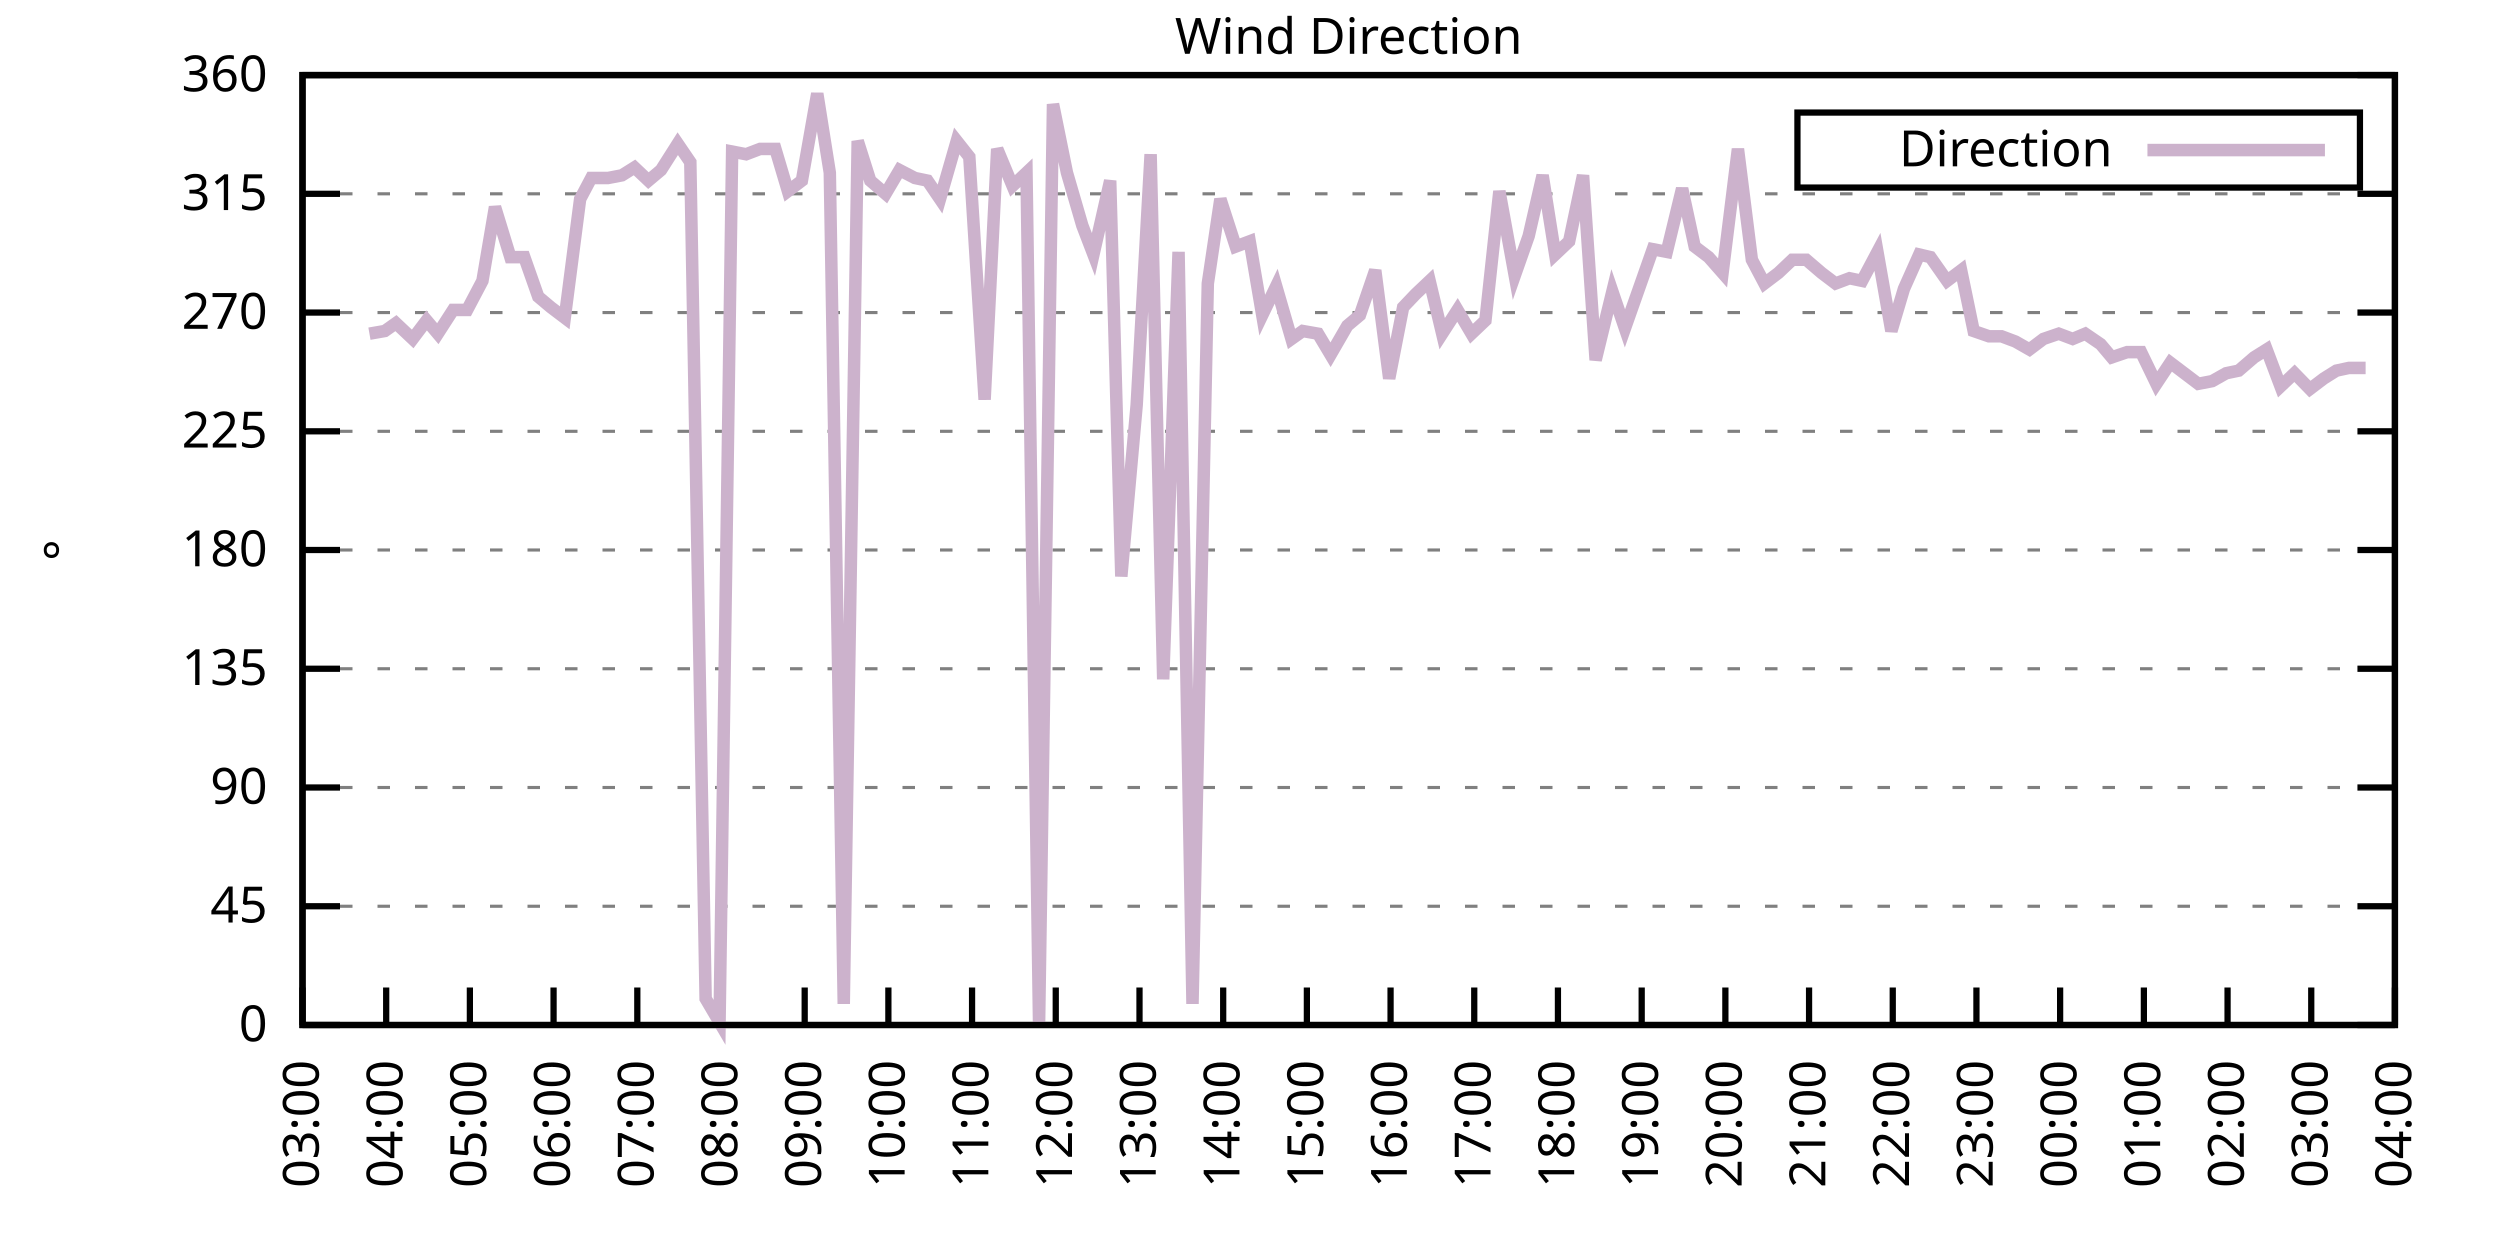
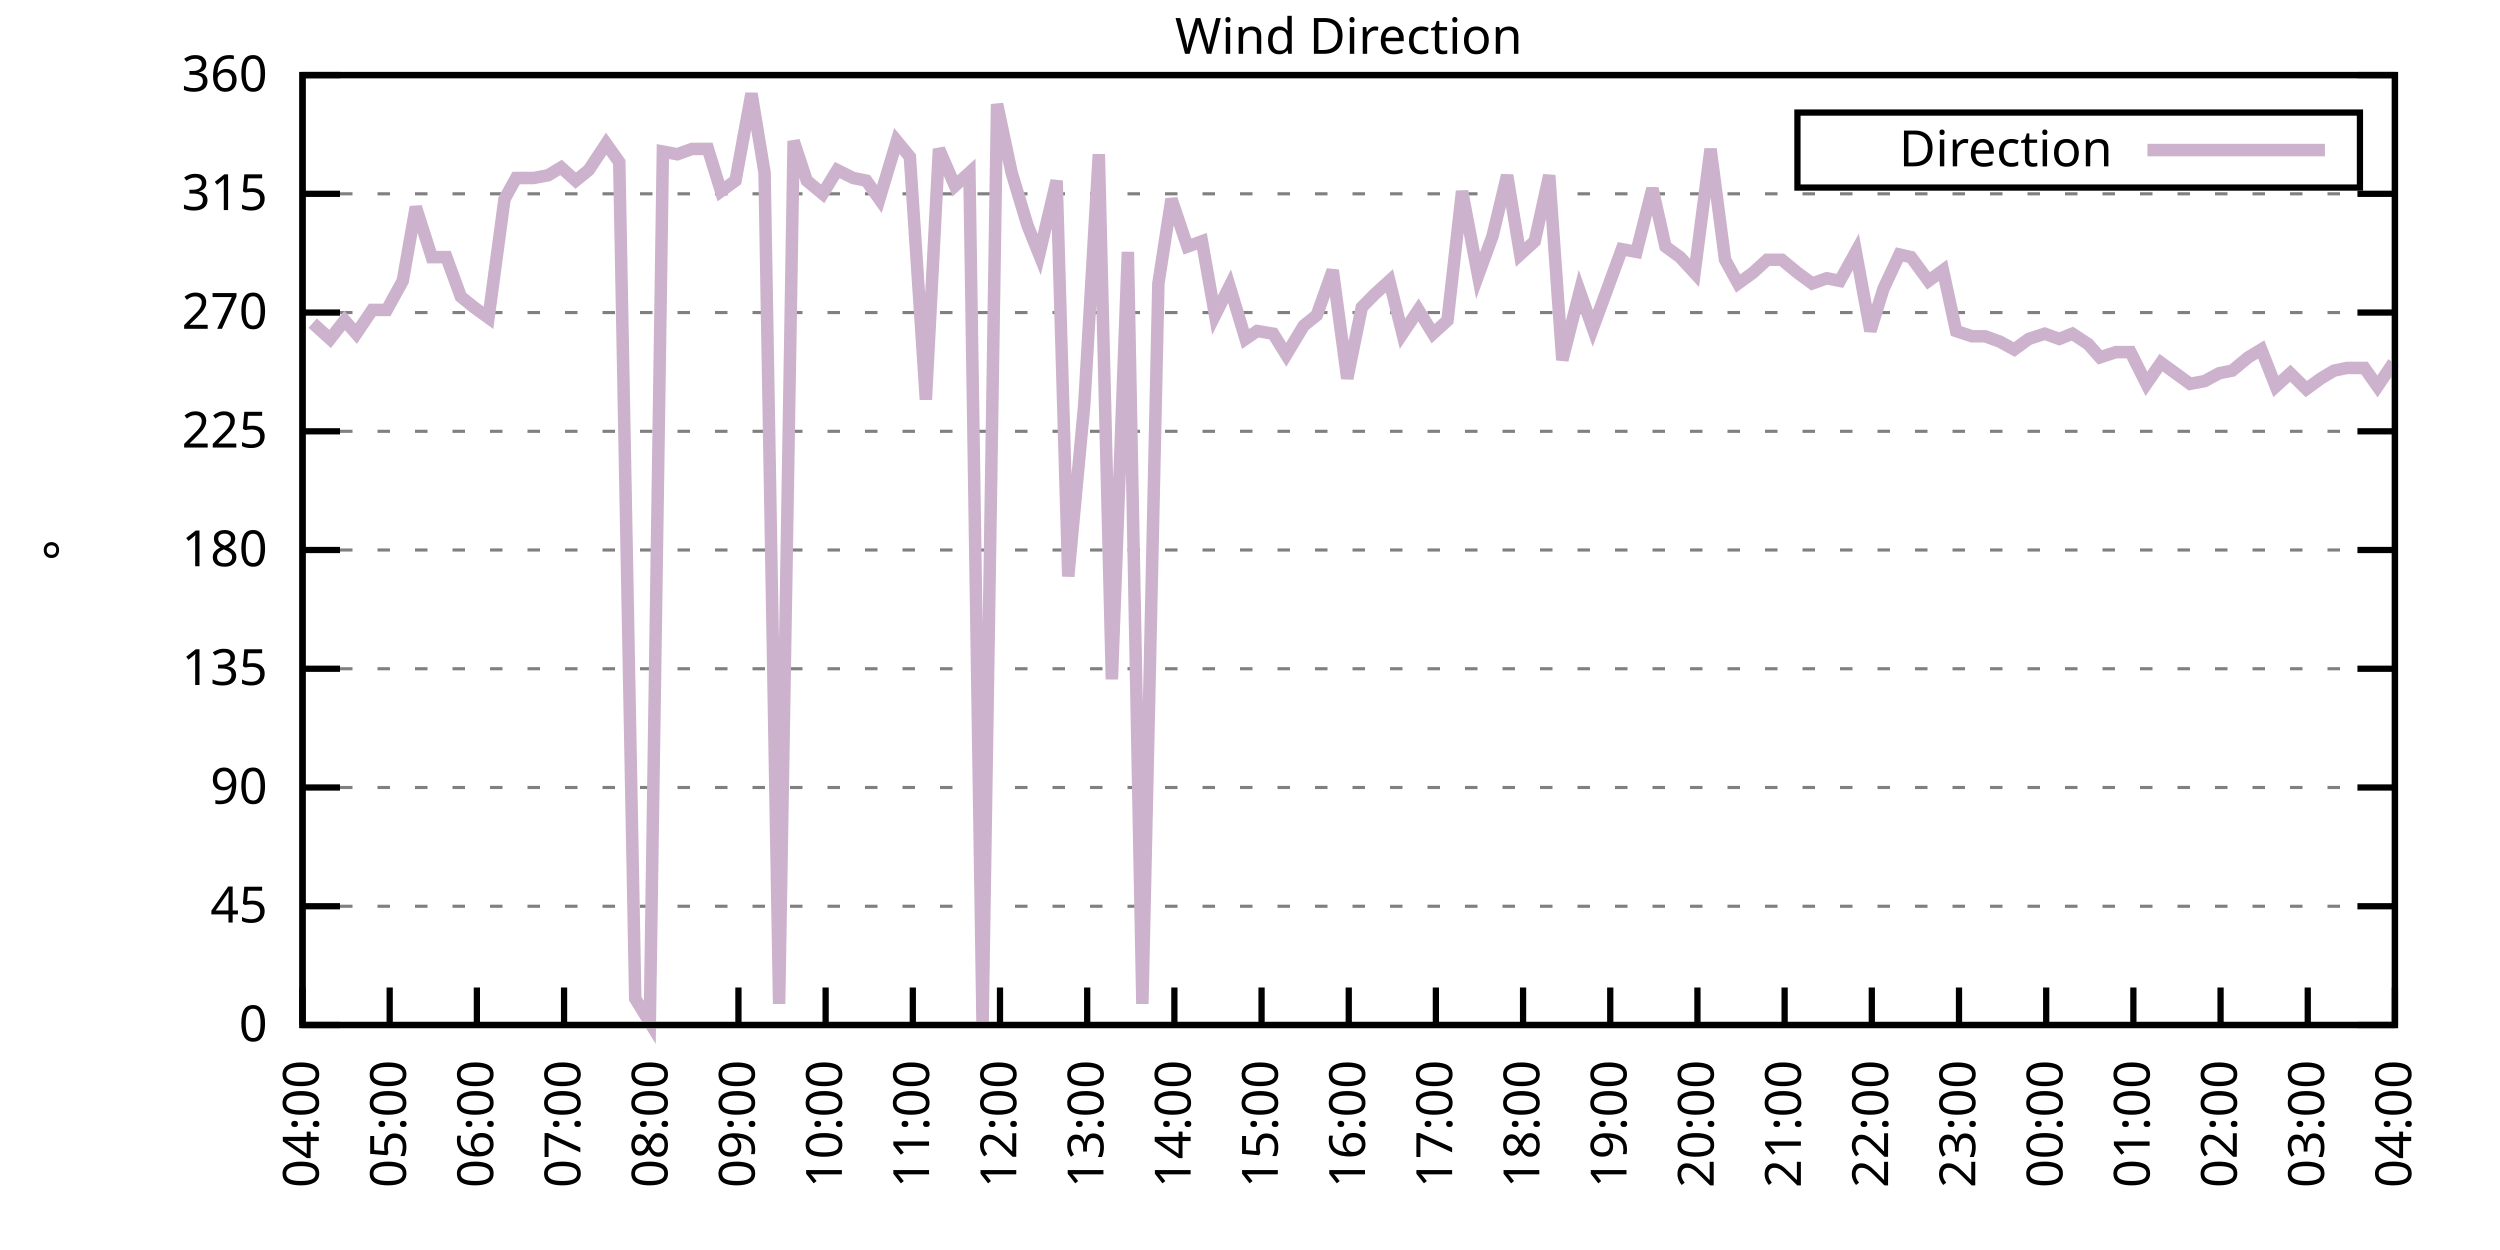
<svg xmlns="http://www.w3.org/2000/svg" xmlns:xlink="http://www.w3.org/1999/xlink" width="400" height="200" viewBox="0 0 400 200">
  <g id="gnuplot_canvas">
    <rect x="0" y="0" width="400" height="200" fill="none" />
    <defs>
      <circle id="gpDot" r="0.5" stroke-width="0.5" stroke="currentColor" />
      <path id="gpPt0" stroke-width="0.333" stroke="currentColor" d="M-1,0 h2 M0,-1 v2" />
      <path id="gpPt1" stroke-width="0.333" stroke="currentColor" d="M-1,-1 L1,1 M1,-1 L-1,1" />
      <path id="gpPt2" stroke-width="0.333" stroke="currentColor" d="M-1,0 L1,0 M0,-1 L0,1 M-1,-1 L1,1 M-1,1 L1,-1" />
      <rect id="gpPt3" stroke-width="0.333" stroke="currentColor" x="-1" y="-1" width="2" height="2" />
      <rect id="gpPt4" stroke-width="0.333" stroke="currentColor" fill="currentColor" x="-1" y="-1" width="2" height="2" />
      <circle id="gpPt5" stroke-width="0.333" stroke="currentColor" cx="0" cy="0" r="1" />
      <use xlink:href="#gpPt5" id="gpPt6" fill="currentColor" stroke="none" />
      <path id="gpPt7" stroke-width="0.333" stroke="currentColor" d="M0,-1.33 L-1.33,0.67 L1.33,0.67 z" />
      <use xlink:href="#gpPt7" id="gpPt8" fill="currentColor" stroke="none" />
      <use xlink:href="#gpPt7" id="gpPt9" stroke="currentColor" transform="rotate(180)" />
      <use xlink:href="#gpPt9" id="gpPt10" fill="currentColor" stroke="none" />
      <use xlink:href="#gpPt3" id="gpPt11" stroke="currentColor" transform="rotate(45)" />
      <use xlink:href="#gpPt11" id="gpPt12" fill="currentColor" stroke="none" />
      <path id="gpPt13" stroke-width="0.333" stroke="currentColor" d="M0,1.330 L1.265,0.411 L0.782,-1.067 L-0.782,-1.076 L-1.265,0.411 z" />
      <use xlink:href="#gpPt13" id="gpPt14" fill="currentColor" stroke="none" />
      <filter id="textbox" filterUnits="objectBoundingBox" x="0" y="0" height="1" width="1">
        <feFlood flood-color="white" flood-opacity="1" result="bgnd" />
        <feComposite in="SourceGraphic" in2="bgnd" operator="atop" />
      </filter>
      <filter id="greybox" filterUnits="objectBoundingBox" x="0" y="0" height="1" width="1">
        <feFlood flood-color="lightgrey" flood-opacity="1" result="grey" />
        <feComposite in="SourceGraphic" in2="grey" operator="atop" />
      </filter>
    </defs>
    <g fill="none" color="white" stroke="currentColor" stroke-width="1.00" stroke-linecap="butt" stroke-linejoin="miter">
</g>
    <g fill="none" color="black" stroke="currentColor" stroke-width="1.00" stroke-linecap="butt" stroke-linejoin="miter">
      <g stroke="none" shape-rendering="crispEdges">
        <polygon fill="rgb(255, 255, 255)" points="48.40,164.00 383.18,164.00 383.18,12.02 48.40,12.02 " />
      </g>
    </g>
    <g fill="none" color="black" stroke="currentColor" stroke-width="1.00" stroke-linecap="butt" stroke-linejoin="miter">
</g>
    <g fill="none" color="black" stroke="black" stroke-width="0.50" stroke-linecap="butt" stroke-linejoin="miter">
</g>
    <g fill="none" color="gray" stroke="currentColor" stroke-width="0.50" stroke-linecap="butt" stroke-linejoin="miter">
      <path stroke="gray" stroke-dasharray="2,4" class="gridline" d="M48.40,164.00 L383.19,164.00  " />
    </g>
    <g fill="none" color="gray" stroke="gray" stroke-width="1.00" stroke-linecap="butt" stroke-linejoin="miter">
</g>
    <g fill="none" color="black" stroke="currentColor" stroke-width="1.00" stroke-linecap="butt" stroke-linejoin="miter">
      <path stroke="black" d="M48.40,164.00 L54.40,164.00 M383.19,164.00 L377.19,164.00  " />
      <g transform="translate(42.80,166.60)" stroke="none" fill="black" font-family="Sans" font-size="8.00" text-anchor="end">
        <text>
          <tspan font-family="Sans"> 0</tspan>
        </text>
      </g>
    </g>
    <g fill="none" color="black" stroke="currentColor" stroke-width="1.00" stroke-linecap="butt" stroke-linejoin="miter">
</g>
    <g fill="none" color="black" stroke="black" stroke-width="0.50" stroke-linecap="butt" stroke-linejoin="miter">
</g>
    <g fill="none" color="gray" stroke="currentColor" stroke-width="0.50" stroke-linecap="butt" stroke-linejoin="miter">
      <path stroke="gray" stroke-dasharray="2,4" class="gridline" d="M48.40,145.00 L383.19,145.00  " />
    </g>
    <g fill="none" color="gray" stroke="gray" stroke-width="1.00" stroke-linecap="butt" stroke-linejoin="miter">
</g>
    <g fill="none" color="black" stroke="currentColor" stroke-width="1.00" stroke-linecap="butt" stroke-linejoin="miter">
      <path stroke="black" d="M48.40,145.00 L54.40,145.00 M383.19,145.00 L377.19,145.00  " />
      <g transform="translate(42.80,147.60)" stroke="none" fill="black" font-family="Sans" font-size="8.00" text-anchor="end">
        <text>
          <tspan font-family="Sans"> 45</tspan>
        </text>
      </g>
    </g>
    <g fill="none" color="black" stroke="currentColor" stroke-width="1.00" stroke-linecap="butt" stroke-linejoin="miter">
</g>
    <g fill="none" color="black" stroke="black" stroke-width="0.50" stroke-linecap="butt" stroke-linejoin="miter">
</g>
    <g fill="none" color="gray" stroke="currentColor" stroke-width="0.50" stroke-linecap="butt" stroke-linejoin="miter">
      <path stroke="gray" stroke-dasharray="2,4" class="gridline" d="M48.40,126.00 L383.19,126.00  " />
    </g>
    <g fill="none" color="gray" stroke="gray" stroke-width="1.00" stroke-linecap="butt" stroke-linejoin="miter">
</g>
    <g fill="none" color="black" stroke="currentColor" stroke-width="1.00" stroke-linecap="butt" stroke-linejoin="miter">
      <path stroke="black" d="M48.40,126.00 L54.40,126.00 M383.19,126.00 L377.19,126.00  " />
      <g transform="translate(42.80,128.60)" stroke="none" fill="black" font-family="Sans" font-size="8.00" text-anchor="end">
        <text>
          <tspan font-family="Sans"> 90</tspan>
        </text>
      </g>
    </g>
    <g fill="none" color="black" stroke="currentColor" stroke-width="1.00" stroke-linecap="butt" stroke-linejoin="miter">
</g>
    <g fill="none" color="black" stroke="black" stroke-width="0.50" stroke-linecap="butt" stroke-linejoin="miter">
</g>
    <g fill="none" color="gray" stroke="currentColor" stroke-width="0.50" stroke-linecap="butt" stroke-linejoin="miter">
      <path stroke="gray" stroke-dasharray="2,4" class="gridline" d="M48.40,107.00 L383.19,107.00  " />
    </g>
    <g fill="none" color="gray" stroke="gray" stroke-width="1.00" stroke-linecap="butt" stroke-linejoin="miter">
</g>
    <g fill="none" color="black" stroke="currentColor" stroke-width="1.00" stroke-linecap="butt" stroke-linejoin="miter">
      <path stroke="black" d="M48.40,107.00 L54.40,107.00 M383.19,107.00 L377.19,107.00  " />
      <g transform="translate(42.80,109.60)" stroke="none" fill="black" font-family="Sans" font-size="8.00" text-anchor="end">
        <text>
          <tspan font-family="Sans"> 135</tspan>
        </text>
      </g>
    </g>
    <g fill="none" color="black" stroke="currentColor" stroke-width="1.00" stroke-linecap="butt" stroke-linejoin="miter">
</g>
    <g fill="none" color="black" stroke="black" stroke-width="0.50" stroke-linecap="butt" stroke-linejoin="miter">
</g>
    <g fill="none" color="gray" stroke="currentColor" stroke-width="0.50" stroke-linecap="butt" stroke-linejoin="miter">
      <path stroke="gray" stroke-dasharray="2,4" class="gridline" d="M48.40,88.00 L383.19,88.00  " />
    </g>
    <g fill="none" color="gray" stroke="gray" stroke-width="1.00" stroke-linecap="butt" stroke-linejoin="miter">
</g>
    <g fill="none" color="black" stroke="currentColor" stroke-width="1.00" stroke-linecap="butt" stroke-linejoin="miter">
      <path stroke="black" d="M48.40,88.00 L54.40,88.00 M383.19,88.00 L377.19,88.00  " />
      <g transform="translate(42.80,90.60)" stroke="none" fill="black" font-family="Sans" font-size="8.00" text-anchor="end">
        <text>
          <tspan font-family="Sans"> 180</tspan>
        </text>
      </g>
    </g>
    <g fill="none" color="black" stroke="currentColor" stroke-width="1.00" stroke-linecap="butt" stroke-linejoin="miter">
</g>
    <g fill="none" color="black" stroke="black" stroke-width="0.50" stroke-linecap="butt" stroke-linejoin="miter">
</g>
    <g fill="none" color="gray" stroke="currentColor" stroke-width="0.50" stroke-linecap="butt" stroke-linejoin="miter">
      <path stroke="gray" stroke-dasharray="2,4" class="gridline" d="M48.40,69.01 L383.19,69.01  " />
    </g>
    <g fill="none" color="gray" stroke="gray" stroke-width="1.00" stroke-linecap="butt" stroke-linejoin="miter">
</g>
    <g fill="none" color="black" stroke="currentColor" stroke-width="1.00" stroke-linecap="butt" stroke-linejoin="miter">
      <path stroke="black" d="M48.40,69.01 L54.40,69.01 M383.19,69.01 L377.19,69.01  " />
      <g transform="translate(42.80,71.61)" stroke="none" fill="black" font-family="Sans" font-size="8.00" text-anchor="end">
        <text>
          <tspan font-family="Sans"> 225</tspan>
        </text>
      </g>
    </g>
    <g fill="none" color="black" stroke="currentColor" stroke-width="1.00" stroke-linecap="butt" stroke-linejoin="miter">
</g>
    <g fill="none" color="black" stroke="black" stroke-width="0.50" stroke-linecap="butt" stroke-linejoin="miter">
</g>
    <g fill="none" color="gray" stroke="currentColor" stroke-width="0.50" stroke-linecap="butt" stroke-linejoin="miter">
      <path stroke="gray" stroke-dasharray="2,4" class="gridline" d="M48.40,50.01 L383.19,50.01  " />
    </g>
    <g fill="none" color="gray" stroke="gray" stroke-width="1.00" stroke-linecap="butt" stroke-linejoin="miter">
</g>
    <g fill="none" color="black" stroke="currentColor" stroke-width="1.00" stroke-linecap="butt" stroke-linejoin="miter">
      <path stroke="black" d="M48.40,50.01 L54.40,50.01 M383.19,50.01 L377.19,50.01  " />
      <g transform="translate(42.80,52.61)" stroke="none" fill="black" font-family="Sans" font-size="8.00" text-anchor="end">
        <text>
          <tspan font-family="Sans"> 270</tspan>
        </text>
      </g>
    </g>
    <g fill="none" color="black" stroke="currentColor" stroke-width="1.00" stroke-linecap="butt" stroke-linejoin="miter">
</g>
    <g fill="none" color="black" stroke="black" stroke-width="0.50" stroke-linecap="butt" stroke-linejoin="miter">
</g>
    <g fill="none" color="gray" stroke="currentColor" stroke-width="0.50" stroke-linecap="butt" stroke-linejoin="miter">
      <path stroke="gray" stroke-dasharray="2,4" class="gridline" d="M48.40,31.01 L383.19,31.01  " />
    </g>
    <g fill="none" color="gray" stroke="gray" stroke-width="1.00" stroke-linecap="butt" stroke-linejoin="miter">
</g>
    <g fill="none" color="black" stroke="currentColor" stroke-width="1.00" stroke-linecap="butt" stroke-linejoin="miter">
      <path stroke="black" d="M48.40,31.01 L54.40,31.01 M383.19,31.01 L377.19,31.01  " />
      <g transform="translate(42.80,33.61)" stroke="none" fill="black" font-family="Sans" font-size="8.00" text-anchor="end">
        <text>
          <tspan font-family="Sans"> 315</tspan>
        </text>
      </g>
    </g>
    <g fill="none" color="black" stroke="currentColor" stroke-width="1.00" stroke-linecap="butt" stroke-linejoin="miter">
</g>
    <g fill="none" color="black" stroke="black" stroke-width="0.50" stroke-linecap="butt" stroke-linejoin="miter">
</g>
    <g fill="none" color="gray" stroke="currentColor" stroke-width="0.50" stroke-linecap="butt" stroke-linejoin="miter">
      <path stroke="gray" stroke-dasharray="2,4" class="gridline" d="M48.40,12.01 L383.19,12.01  " />
    </g>
    <g fill="none" color="gray" stroke="gray" stroke-width="1.00" stroke-linecap="butt" stroke-linejoin="miter">
</g>
    <g fill="none" color="black" stroke="currentColor" stroke-width="1.00" stroke-linecap="butt" stroke-linejoin="miter">
      <path stroke="black" d="M48.40,12.01 L54.40,12.01 M383.19,12.01 L377.19,12.01  " />
      <g transform="translate(42.80,14.61)" stroke="none" fill="black" font-family="Sans" font-size="8.00" text-anchor="end">
        <text>
          <tspan font-family="Sans"> 360</tspan>
        </text>
      </g>
    </g>
    <g fill="none" color="black" stroke="currentColor" stroke-width="1.00" stroke-linecap="butt" stroke-linejoin="miter">
      <path stroke="black" d="M48.40,164.00 L48.40,158.00  " />
      <g transform="translate(51.00,169.60) rotate(270.00)" stroke="none" fill="black" font-family="Sans" font-size="8.00" text-anchor="end">
        <text>
-           <tspan font-family="Sans">03:00</tspan>
-         </text>
-       </g>
-     </g>
-     <g fill="none" color="black" stroke="currentColor" stroke-width="1.00" stroke-linecap="butt" stroke-linejoin="miter">
-       <path stroke="black" d="M61.79,164.00 L61.79,158.00  " />
-       <g transform="translate(64.39,169.60) rotate(270.00)" stroke="none" fill="black" font-family="Sans" font-size="8.00" text-anchor="end">
-         <text>
          <tspan font-family="Sans">04:00</tspan>
        </text>
      </g>
    </g>
    <g fill="none" color="black" stroke="currentColor" stroke-width="1.00" stroke-linecap="butt" stroke-linejoin="miter">
-       <path stroke="black" d="M75.18,164.00 L75.18,158.00  " />
-       <g transform="translate(77.78,169.60) rotate(270.00)" stroke="none" fill="black" font-family="Sans" font-size="8.00" text-anchor="end">
+       <path stroke="black" d="M62.35,164.00 L62.35,158.00  " />
+       <g transform="translate(64.95,169.60) rotate(270.00)" stroke="none" fill="black" font-family="Sans" font-size="8.00" text-anchor="end">
        <text>
          <tspan font-family="Sans">05:00</tspan>
        </text>
      </g>
    </g>
    <g fill="none" color="black" stroke="currentColor" stroke-width="1.00" stroke-linecap="butt" stroke-linejoin="miter">
-       <path stroke="black" d="M88.57,164.00 L88.57,158.00  " />
-       <g transform="translate(91.17,169.60) rotate(270.00)" stroke="none" fill="black" font-family="Sans" font-size="8.00" text-anchor="end">
+       <path stroke="black" d="M76.30,164.00 L76.30,158.00  " />
+       <g transform="translate(78.90,169.60) rotate(270.00)" stroke="none" fill="black" font-family="Sans" font-size="8.00" text-anchor="end">
        <text>
          <tspan font-family="Sans">06:00</tspan>
        </text>
      </g>
    </g>
    <g fill="none" color="black" stroke="currentColor" stroke-width="1.00" stroke-linecap="butt" stroke-linejoin="miter">
-       <path stroke="black" d="M101.97,164.00 L101.97,158.00  " />
-       <g transform="translate(104.57,169.60) rotate(270.00)" stroke="none" fill="black" font-family="Sans" font-size="8.00" text-anchor="end">
+       <path stroke="black" d="M90.25,164.00 L90.25,158.00  " />
+       <g transform="translate(92.85,169.60) rotate(270.00)" stroke="none" fill="black" font-family="Sans" font-size="8.00" text-anchor="end">
        <text>
          <tspan font-family="Sans">07:00</tspan>
        </text>
      </g>
    </g>
    <g fill="none" color="black" stroke="currentColor" stroke-width="1.00" stroke-linecap="butt" stroke-linejoin="miter">
-       <path stroke="black" d="M115.36,164.00 L115.36,158.00  " />
-       <g transform="translate(117.96,169.60) rotate(270.00)" stroke="none" fill="black" font-family="Sans" font-size="8.00" text-anchor="end">
+       <path stroke="black" d="M104.20,164.00 L104.20,158.00  " />
+       <g transform="translate(106.80,169.60) rotate(270.00)" stroke="none" fill="black" font-family="Sans" font-size="8.00" text-anchor="end">
        <text>
          <tspan font-family="Sans">08:00</tspan>
        </text>
      </g>
    </g>
    <g fill="none" color="black" stroke="currentColor" stroke-width="1.00" stroke-linecap="butt" stroke-linejoin="miter">
-       <path stroke="black" d="M128.75,164.00 L128.75,158.00  " />
-       <g transform="translate(131.35,169.60) rotate(270.00)" stroke="none" fill="black" font-family="Sans" font-size="8.00" text-anchor="end">
+       <path stroke="black" d="M118.15,164.00 L118.15,158.00  " />
+       <g transform="translate(120.75,169.60) rotate(270.00)" stroke="none" fill="black" font-family="Sans" font-size="8.00" text-anchor="end">
        <text>
          <tspan font-family="Sans">09:00</tspan>
        </text>
      </g>
    </g>
    <g fill="none" color="black" stroke="currentColor" stroke-width="1.00" stroke-linecap="butt" stroke-linejoin="miter">
-       <path stroke="black" d="M142.14,164.00 L142.14,158.00  " />
-       <g transform="translate(144.74,169.60) rotate(270.00)" stroke="none" fill="black" font-family="Sans" font-size="8.00" text-anchor="end">
+       <path stroke="black" d="M132.10,164.00 L132.10,158.00  " />
+       <g transform="translate(134.70,169.60) rotate(270.00)" stroke="none" fill="black" font-family="Sans" font-size="8.00" text-anchor="end">
        <text>
          <tspan font-family="Sans">10:00</tspan>
        </text>
      </g>
    </g>
    <g fill="none" color="black" stroke="currentColor" stroke-width="1.00" stroke-linecap="butt" stroke-linejoin="miter">
-       <path stroke="black" d="M155.53,164.00 L155.53,158.00  " />
-       <g transform="translate(158.13,169.60) rotate(270.00)" stroke="none" fill="black" font-family="Sans" font-size="8.00" text-anchor="end">
+       <path stroke="black" d="M146.05,164.00 L146.05,158.00  " />
+       <g transform="translate(148.65,169.60) rotate(270.00)" stroke="none" fill="black" font-family="Sans" font-size="8.00" text-anchor="end">
        <text>
          <tspan font-family="Sans">11:00</tspan>
        </text>
      </g>
    </g>
    <g fill="none" color="black" stroke="currentColor" stroke-width="1.00" stroke-linecap="butt" stroke-linejoin="miter">
-       <path stroke="black" d="M168.92,164.00 L168.92,158.00  " />
-       <g transform="translate(171.52,169.60) rotate(270.00)" stroke="none" fill="black" font-family="Sans" font-size="8.00" text-anchor="end">
+       <path stroke="black" d="M160.00,164.00 L160.00,158.00  " />
+       <g transform="translate(162.60,169.60) rotate(270.00)" stroke="none" fill="black" font-family="Sans" font-size="8.00" text-anchor="end">
        <text>
          <tspan font-family="Sans">12:00</tspan>
        </text>
      </g>
    </g>
    <g fill="none" color="black" stroke="currentColor" stroke-width="1.00" stroke-linecap="butt" stroke-linejoin="miter">
-       <path stroke="black" d="M182.32,164.00 L182.32,158.00  " />
-       <g transform="translate(184.92,169.60) rotate(270.00)" stroke="none" fill="black" font-family="Sans" font-size="8.00" text-anchor="end">
+       <path stroke="black" d="M173.95,164.00 L173.95,158.00  " />
+       <g transform="translate(176.55,169.60) rotate(270.00)" stroke="none" fill="black" font-family="Sans" font-size="8.00" text-anchor="end">
        <text>
          <tspan font-family="Sans">13:00</tspan>
        </text>
      </g>
    </g>
    <g fill="none" color="black" stroke="currentColor" stroke-width="1.00" stroke-linecap="butt" stroke-linejoin="miter">
-       <path stroke="black" d="M195.71,164.00 L195.71,158.00  " />
-       <g transform="translate(198.31,169.60) rotate(270.00)" stroke="none" fill="black" font-family="Sans" font-size="8.00" text-anchor="end">
+       <path stroke="black" d="M187.90,164.00 L187.90,158.00  " />
+       <g transform="translate(190.50,169.60) rotate(270.00)" stroke="none" fill="black" font-family="Sans" font-size="8.00" text-anchor="end">
        <text>
          <tspan font-family="Sans">14:00</tspan>
        </text>
      </g>
    </g>
    <g fill="none" color="black" stroke="currentColor" stroke-width="1.00" stroke-linecap="butt" stroke-linejoin="miter">
-       <path stroke="black" d="M209.10,164.00 L209.10,158.00  " />
-       <g transform="translate(211.70,169.60) rotate(270.00)" stroke="none" fill="black" font-family="Sans" font-size="8.00" text-anchor="end">
+       <path stroke="black" d="M201.85,164.00 L201.85,158.00  " />
+       <g transform="translate(204.45,169.60) rotate(270.00)" stroke="none" fill="black" font-family="Sans" font-size="8.00" text-anchor="end">
        <text>
          <tspan font-family="Sans">15:00</tspan>
        </text>
      </g>
    </g>
    <g fill="none" color="black" stroke="currentColor" stroke-width="1.00" stroke-linecap="butt" stroke-linejoin="miter">
-       <path stroke="black" d="M222.49,164.00 L222.49,158.00  " />
-       <g transform="translate(225.09,169.60) rotate(270.00)" stroke="none" fill="black" font-family="Sans" font-size="8.00" text-anchor="end">
+       <path stroke="black" d="M215.80,164.00 L215.80,158.00  " />
+       <g transform="translate(218.40,169.60) rotate(270.00)" stroke="none" fill="black" font-family="Sans" font-size="8.00" text-anchor="end">
        <text>
          <tspan font-family="Sans">16:00</tspan>
        </text>
      </g>
    </g>
    <g fill="none" color="black" stroke="currentColor" stroke-width="1.00" stroke-linecap="butt" stroke-linejoin="miter">
-       <path stroke="black" d="M235.88,164.00 L235.88,158.00  " />
-       <g transform="translate(238.48,169.60) rotate(270.00)" stroke="none" fill="black" font-family="Sans" font-size="8.00" text-anchor="end">
+       <path stroke="black" d="M229.74,164.00 L229.74,158.00  " />
+       <g transform="translate(232.34,169.60) rotate(270.00)" stroke="none" fill="black" font-family="Sans" font-size="8.00" text-anchor="end">
        <text>
          <tspan font-family="Sans">17:00</tspan>
        </text>
      </g>
    </g>
    <g fill="none" color="black" stroke="currentColor" stroke-width="1.00" stroke-linecap="butt" stroke-linejoin="miter">
-       <path stroke="black" d="M249.27,164.00 L249.27,158.00  " />
-       <g transform="translate(251.87,169.60) rotate(270.00)" stroke="none" fill="black" font-family="Sans" font-size="8.00" text-anchor="end">
+       <path stroke="black" d="M243.69,164.00 L243.69,158.00  " />
+       <g transform="translate(246.29,169.60) rotate(270.00)" stroke="none" fill="black" font-family="Sans" font-size="8.00" text-anchor="end">
        <text>
          <tspan font-family="Sans">18:00</tspan>
        </text>
      </g>
    </g>
    <g fill="none" color="black" stroke="currentColor" stroke-width="1.00" stroke-linecap="butt" stroke-linejoin="miter">
-       <path stroke="black" d="M262.67,164.00 L262.67,158.00  " />
-       <g transform="translate(265.27,169.60) rotate(270.00)" stroke="none" fill="black" font-family="Sans" font-size="8.00" text-anchor="end">
+       <path stroke="black" d="M257.64,164.00 L257.64,158.00  " />
+       <g transform="translate(260.24,169.60) rotate(270.00)" stroke="none" fill="black" font-family="Sans" font-size="8.00" text-anchor="end">
        <text>
          <tspan font-family="Sans">19:00</tspan>
        </text>
      </g>
    </g>
    <g fill="none" color="black" stroke="currentColor" stroke-width="1.00" stroke-linecap="butt" stroke-linejoin="miter">
-       <path stroke="black" d="M276.06,164.00 L276.06,158.00  " />
-       <g transform="translate(278.66,169.60) rotate(270.00)" stroke="none" fill="black" font-family="Sans" font-size="8.00" text-anchor="end">
+       <path stroke="black" d="M271.59,164.00 L271.59,158.00  " />
+       <g transform="translate(274.19,169.60) rotate(270.00)" stroke="none" fill="black" font-family="Sans" font-size="8.00" text-anchor="end">
        <text>
          <tspan font-family="Sans">20:00</tspan>
        </text>
      </g>
    </g>
    <g fill="none" color="black" stroke="currentColor" stroke-width="1.00" stroke-linecap="butt" stroke-linejoin="miter">
-       <path stroke="black" d="M289.45,164.00 L289.45,158.00  " />
-       <g transform="translate(292.05,169.60) rotate(270.00)" stroke="none" fill="black" font-family="Sans" font-size="8.00" text-anchor="end">
+       <path stroke="black" d="M285.54,164.00 L285.54,158.00  " />
+       <g transform="translate(288.14,169.60) rotate(270.00)" stroke="none" fill="black" font-family="Sans" font-size="8.00" text-anchor="end">
        <text>
          <tspan font-family="Sans">21:00</tspan>
        </text>
      </g>
    </g>
    <g fill="none" color="black" stroke="currentColor" stroke-width="1.00" stroke-linecap="butt" stroke-linejoin="miter">
-       <path stroke="black" d="M302.84,164.00 L302.84,158.00  " />
-       <g transform="translate(305.44,169.60) rotate(270.00)" stroke="none" fill="black" font-family="Sans" font-size="8.00" text-anchor="end">
+       <path stroke="black" d="M299.49,164.00 L299.49,158.00  " />
+       <g transform="translate(302.09,169.60) rotate(270.00)" stroke="none" fill="black" font-family="Sans" font-size="8.00" text-anchor="end">
        <text>
          <tspan font-family="Sans">22:00</tspan>
        </text>
      </g>
    </g>
    <g fill="none" color="black" stroke="currentColor" stroke-width="1.00" stroke-linecap="butt" stroke-linejoin="miter">
-       <path stroke="black" d="M316.23,164.00 L316.23,158.00  " />
-       <g transform="translate(318.83,169.60) rotate(270.00)" stroke="none" fill="black" font-family="Sans" font-size="8.00" text-anchor="end">
+       <path stroke="black" d="M313.44,164.00 L313.44,158.00  " />
+       <g transform="translate(316.04,169.60) rotate(270.00)" stroke="none" fill="black" font-family="Sans" font-size="8.00" text-anchor="end">
        <text>
          <tspan font-family="Sans">23:00</tspan>
        </text>
      </g>
    </g>
    <g fill="none" color="black" stroke="currentColor" stroke-width="1.00" stroke-linecap="butt" stroke-linejoin="miter">
-       <path stroke="black" d="M329.62,164.00 L329.62,158.00  " />
-       <g transform="translate(332.22,169.60) rotate(270.00)" stroke="none" fill="black" font-family="Sans" font-size="8.00" text-anchor="end">
+       <path stroke="black" d="M327.39,164.00 L327.39,158.00  " />
+       <g transform="translate(329.99,169.60) rotate(270.00)" stroke="none" fill="black" font-family="Sans" font-size="8.00" text-anchor="end">
        <text>
          <tspan font-family="Sans">00:00</tspan>
        </text>
      </g>
    </g>
    <g fill="none" color="black" stroke="currentColor" stroke-width="1.00" stroke-linecap="butt" stroke-linejoin="miter">
-       <path stroke="black" d="M343.02,164.00 L343.02,158.00  " />
-       <g transform="translate(345.62,169.60) rotate(270.00)" stroke="none" fill="black" font-family="Sans" font-size="8.00" text-anchor="end">
+       <path stroke="black" d="M341.34,164.00 L341.34,158.00  " />
+       <g transform="translate(343.94,169.60) rotate(270.00)" stroke="none" fill="black" font-family="Sans" font-size="8.00" text-anchor="end">
        <text>
          <tspan font-family="Sans">01:00</tspan>
        </text>
      </g>
    </g>
    <g fill="none" color="black" stroke="currentColor" stroke-width="1.00" stroke-linecap="butt" stroke-linejoin="miter">
-       <path stroke="black" d="M356.41,164.00 L356.41,158.00  " />
-       <g transform="translate(359.01,169.60) rotate(270.00)" stroke="none" fill="black" font-family="Sans" font-size="8.00" text-anchor="end">
+       <path stroke="black" d="M355.29,164.00 L355.29,158.00  " />
+       <g transform="translate(357.89,169.60) rotate(270.00)" stroke="none" fill="black" font-family="Sans" font-size="8.00" text-anchor="end">
        <text>
          <tspan font-family="Sans">02:00</tspan>
        </text>
      </g>
    </g>
    <g fill="none" color="black" stroke="currentColor" stroke-width="1.00" stroke-linecap="butt" stroke-linejoin="miter">
-       <path stroke="black" d="M369.80,164.00 L369.80,158.00  " />
-       <g transform="translate(372.40,169.60) rotate(270.00)" stroke="none" fill="black" font-family="Sans" font-size="8.00" text-anchor="end">
+       <path stroke="black" d="M369.24,164.00 L369.24,158.00  " />
+       <g transform="translate(371.84,169.60) rotate(270.00)" stroke="none" fill="black" font-family="Sans" font-size="8.00" text-anchor="end">
        <text>
          <tspan font-family="Sans">03:00</tspan>
        </text>
      </g>
    </g>
    <g fill="none" color="black" stroke="currentColor" stroke-width="1.00" stroke-linecap="butt" stroke-linejoin="miter">
      <path stroke="black" d="M383.19,164.00 L383.19,158.00  " />
      <g transform="translate(385.79,169.60) rotate(270.00)" stroke="none" fill="black" font-family="Sans" font-size="8.00" text-anchor="end">
        <text>
          <tspan font-family="Sans">04:00</tspan>
        </text>
      </g>
    </g>
    <g fill="none" color="black" stroke="currentColor" stroke-width="1.00" stroke-linecap="butt" stroke-linejoin="miter">
</g>
    <g fill="none" color="black" stroke="currentColor" stroke-width="1.00" stroke-linecap="butt" stroke-linejoin="miter">
      <path stroke="black" d="M48.40,12.01 L48.40,164.00 L383.19,164.00 L383.19,12.01 L48.40,12.01 Z  " />
    </g>
    <g fill="none" color="black" stroke="currentColor" stroke-width="1.00" stroke-linecap="butt" stroke-linejoin="miter">
</g>
    <g fill="none" color="black" stroke="currentColor" stroke-width="1.00" stroke-linecap="butt" stroke-linejoin="miter">
      <path stroke="black" d="M287.59,30.01 L287.59,18.01 L377.59,18.01 L377.59,30.01 L287.59,30.01 Z  " />
    </g>
    <g id="Wind_direction_plot_1">
      <g fill="none" color="white" stroke="black" stroke-width="2.00" stroke-linecap="butt" stroke-linejoin="miter">
</g>
      <g fill="none" color="black" stroke="currentColor" stroke-width="2.00" stroke-linecap="butt" stroke-linejoin="miter">
        <g transform="translate(337.99,26.61)" stroke="none" fill="black" font-family="Sans" font-size="8.00" text-anchor="end">
          <text>
            <tspan font-family="Sans">Direction</tspan>
          </text>
        </g>
      </g>
      <g fill="none" color="black" stroke="currentColor" stroke-width="2.00" stroke-linecap="butt" stroke-linejoin="miter">
-         <path stroke="rgb(204, 178, 204)" d="M343.59,24.01 L371.99,24.01 M59.11,53.39 L61.57,52.96 L63.35,51.70 L66.03,54.23 L68.26,51.27 L70.05,53.39   L72.50,49.59 L74.74,49.59 L77.19,44.94 L79.20,33.12 L81.66,41.14 L83.89,41.14 L86.12,47.47 L88.13,49.16   L90.36,50.85 L92.82,31.85 L94.60,28.48 L97.28,28.48 L99.51,28.05 L101.52,26.79 L103.75,28.90 L105.76,27.21   L108.44,22.99 L110.45,25.94 L112.90,159.78 L115.13,163.58 L117.14,24.25 L119.38,24.68 L121.61,23.83 L124.06,23.83   L126.07,30.59 L128.30,28.90 L130.76,14.97 L132.77,27.63 L135.00,160.62 L137.23,22.56 L139.24,28.90 L141.69,31.01   L143.93,27.21 L146.38,28.48 L148.39,28.90 L150.40,31.85 L153.08,22.56 L155.09,25.10 L157.54,63.94 L159.55,23.83   L162.01,29.74 L164.24,27.63 L166.25,164.00 L168.48,16.65 L170.71,27.63 L173.17,36.08 L174.95,40.72 L177.63,28.90   L179.41,92.23 L181.87,64.78 L184.10,24.68 L186.11,108.69 L188.57,40.30 L190.80,160.62 L193.25,45.36 L195.26,31.85   L197.72,39.45 L199.95,38.61 L201.96,50.43 L204.19,45.79 L206.64,54.23 L208.43,52.96 L210.88,53.39 L212.89,56.76   L215.57,52.12 L217.58,50.43 L220.04,43.25 L222.27,60.56 L224.50,49.16 L226.51,47.05 L228.74,44.94 L230.75,53.39   L233.20,49.59 L235.44,53.39 L237.67,51.27 L239.90,30.59 L242.36,44.10 L244.59,37.76 L246.82,28.05 L248.83,40.72   L251.06,38.61 L253.29,28.05 L255.30,57.61 L257.98,46.63 L259.99,52.54 L262.22,46.21 L264.45,39.87 L266.68,40.30   L269.14,30.16 L271.15,39.45 L273.38,41.14 L275.61,43.67 L278.07,23.83 L280.30,41.56 L282.31,45.36 L284.54,43.67   L286.77,41.56 L289.00,41.56 L291.46,43.67 L293.69,45.36 L295.92,44.52 L297.93,44.94 L300.39,40.30 L302.62,52.96   L304.63,46.21 L307.08,40.72 L308.87,41.14 L311.54,44.94 L313.78,43.25 L315.79,52.96 L318.24,53.81 L320.25,53.81   L322.48,54.65 L324.71,55.92 L326.95,54.23 L329.40,53.39 L331.63,54.23 L333.64,53.39 L336.10,55.07 L337.88,57.18   L340.34,56.34 L342.57,56.34 L345.02,61.41 L347.26,58.03 L349.49,59.72 L351.72,61.41 L353.95,60.98 L356.18,59.72   L358.19,59.30 L360.65,57.18 L362.66,55.92 L364.89,61.83 L367.12,59.72 L369.58,62.25 L371.81,60.56 L373.82,59.30   L375.82,58.87 L378.50,58.87  " />
+         <path stroke="rgb(204, 178, 204)" d="M343.59,24.01 L371.99,24.01 M50.03,51.70 L52.82,54.23 L55.14,51.27 L57.00,53.39 L59.56,49.59 L61.88,49.59   L64.44,44.94 L66.53,33.12 L69.09,41.14 L71.42,41.14 L73.74,47.47 L75.83,49.16 L78.16,50.85 L80.72,31.85   L82.58,28.48 L85.37,28.48 L87.69,28.05 L89.78,26.79 L92.11,28.90 L94.20,27.21 L96.99,22.99 L99.08,25.94   L101.64,159.78 L103.97,163.58 L106.06,24.25 L108.38,24.68 L110.71,23.83 L113.27,23.83 L115.36,30.59 L117.68,28.90   L120.24,14.97 L122.33,27.63 L124.66,160.62 L126.98,22.56 L129.08,28.90 L131.63,31.01 L133.96,27.21 L136.51,28.48   L138.61,28.90 L140.70,31.85 L143.49,22.56 L145.58,25.10 L148.14,63.94 L150.23,23.83 L152.79,29.74 L155.11,27.63   L157.21,164.00 L159.53,16.65 L161.86,27.63 L164.41,36.08 L166.27,40.72 L169.06,28.90 L170.92,92.23 L173.48,64.78   L175.81,24.68 L177.90,108.69 L180.46,40.30 L182.78,160.62 L185.34,45.36 L187.43,31.85 L189.99,39.45 L192.31,38.61   L194.41,50.43 L196.73,45.79 L199.29,54.23 L201.15,52.96 L203.71,53.39 L205.80,56.76 L208.59,52.12 L210.68,50.43   L213.24,43.25 L215.56,60.56 L217.89,49.16 L219.98,47.05 L222.30,44.94 L224.40,53.39 L226.95,49.59 L229.28,53.39   L231.60,51.27 L233.93,30.59 L236.49,44.10 L238.81,37.76 L241.14,28.05 L243.23,40.72 L245.55,38.61 L247.88,28.05   L249.97,57.61 L252.76,46.63 L254.85,52.54 L257.18,46.21 L259.50,39.87 L261.83,40.30 L264.39,30.16 L266.48,39.45   L268.80,41.14 L271.13,43.67 L273.69,23.83 L276.01,41.56 L278.10,45.36 L280.43,43.67 L282.75,41.56 L285.08,41.56   L287.64,43.67 L289.96,45.36 L292.29,44.52 L294.38,44.94 L296.94,40.30 L299.26,52.96 L301.35,46.21 L303.91,40.72   L305.77,41.14 L308.56,44.94 L310.88,43.25 L312.98,52.96 L315.53,53.81 L317.63,53.81 L319.95,54.65 L322.28,55.92   L324.60,54.23 L327.16,53.39 L329.48,54.23 L331.58,53.39 L334.13,55.07 L335.99,57.18 L338.55,56.34 L340.88,56.34   L343.43,61.41 L345.76,58.03 L348.08,59.72 L350.41,61.41 L352.73,60.98 L355.06,59.72 L357.15,59.30 L359.71,57.18   L361.80,55.92 L364.13,61.83 L366.45,59.72 L369.01,62.25 L371.33,60.56 L373.43,59.30 L375.52,58.87 L378.31,58.87   L380.40,61.83 L382.96,58.03  " />
      </g>
    </g>
    <g fill="none" color="black" stroke="currentColor" stroke-width="2.00" stroke-linecap="butt" stroke-linejoin="miter">
</g>
    <g fill="none" color="black" stroke="black" stroke-width="1.00" stroke-linecap="butt" stroke-linejoin="miter">
</g>
    <g fill="none" color="black" stroke="currentColor" stroke-width="1.00" stroke-linecap="butt" stroke-linejoin="miter">
      <path stroke="black" d="M48.40,12.01 L48.40,164.00 L383.19,164.00 L383.19,12.01 L48.40,12.01 Z  " />
      <g transform="translate(12.80,88.01) rotate(270.00)" stroke="none" fill="black" font-family="Sans" font-size="8.00" text-anchor="middle">
        <text>
          <tspan font-family="Sans">°</tspan>
        </text>
      </g>
    </g>
    <g fill="none" color="black" stroke="currentColor" stroke-width="1.00" stroke-linecap="butt" stroke-linejoin="miter">
</g>
    <g fill="none" color="black" stroke="currentColor" stroke-width="1.00" stroke-linecap="butt" stroke-linejoin="miter">
      <g transform="translate(215.79,8.61)" stroke="none" fill="black" font-family="Sans" font-size="8.00" text-anchor="middle">
        <text>
          <tspan font-family="Sans">Wind Direction</tspan>
        </text>
      </g>
    </g>
    <g fill="none" color="black" stroke="currentColor" stroke-width="1.00" stroke-linecap="butt" stroke-linejoin="miter">
</g>
  </g>
</svg>
